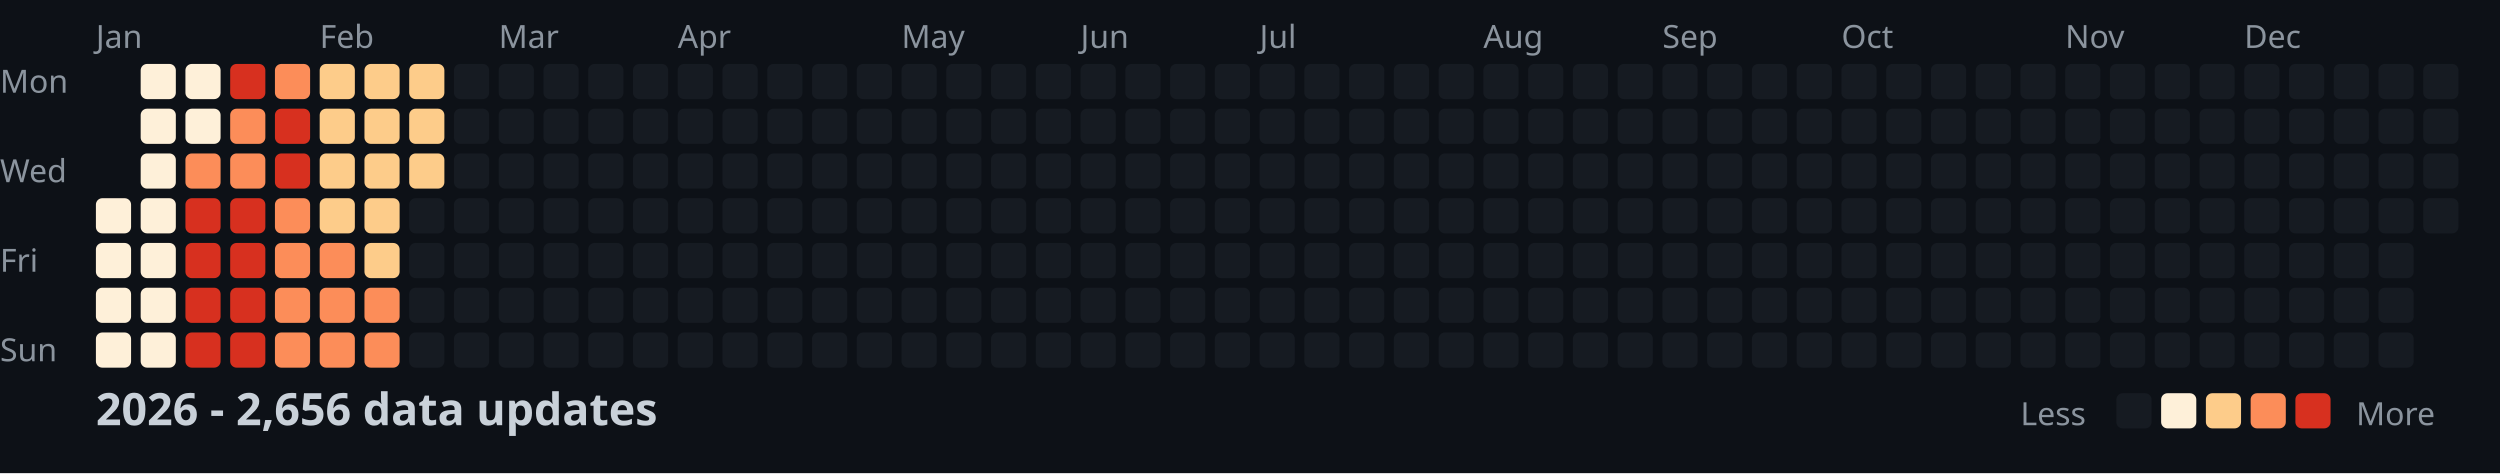
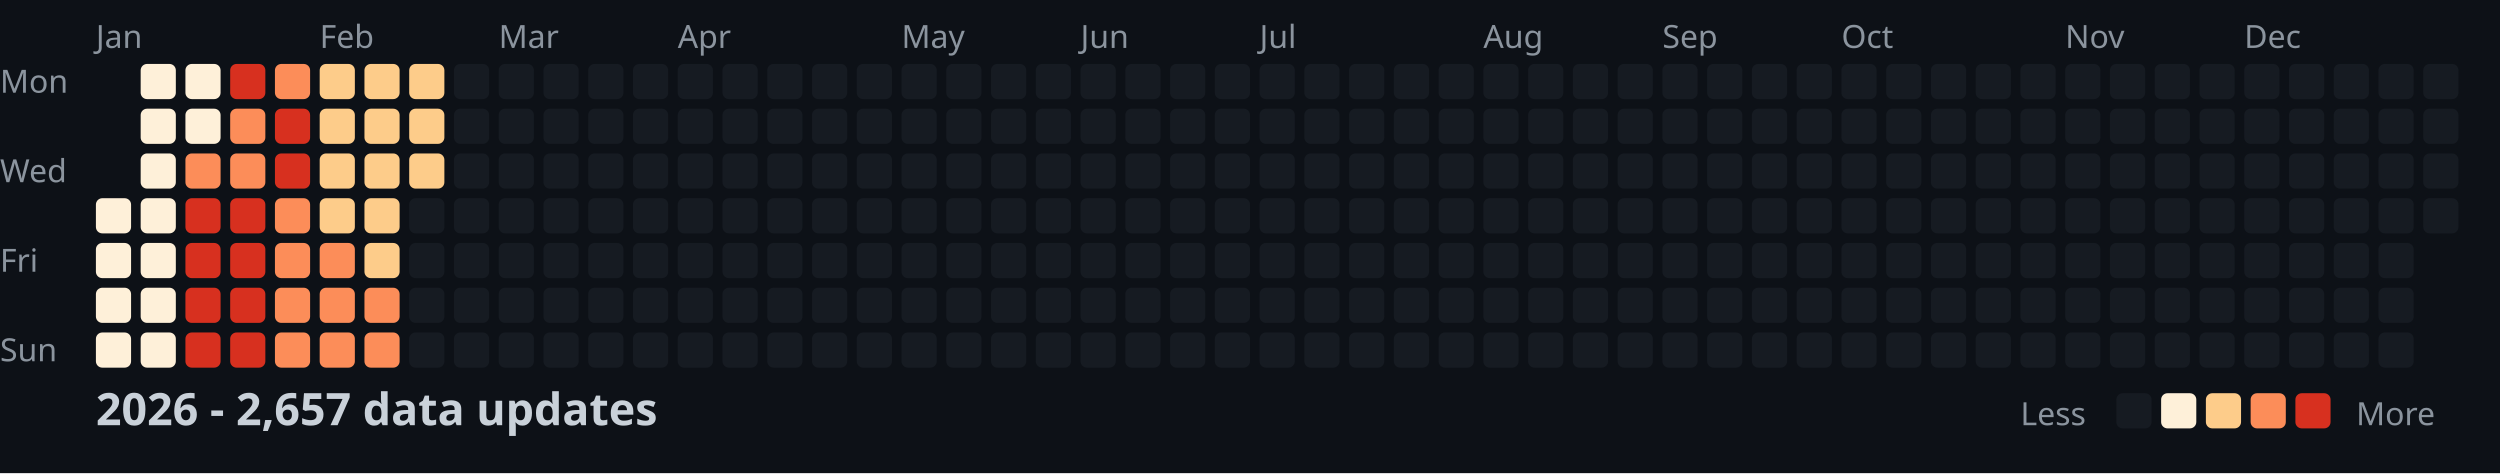
<svg xmlns="http://www.w3.org/2000/svg" width="782" height="148">
  <style>
    .month { font: 10px sans-serif; fill: #8b949e; }
    .day { font: 10px sans-serif; fill: #8b949e; }
    .title { font: bold 14px sans-serif; fill: #c9d1d9; }
    .legend { font: 10px sans-serif; fill: #8b949e; }
  </style>
  <rect width="100%" height="100%" fill="#0d1117" />
  <text x="0" y="29" class="day">Mon</text>
  <text x="0" y="57" class="day">Wed</text>
  <text x="0" y="85" class="day">Fri</text>
  <text x="0" y="113" class="day">Sun</text>
  <text x="30" y="15" class="month">Jan</text>
  <text x="100" y="15" class="month">Feb</text>
  <text x="156" y="15" class="month">Mar</text>
  <text x="212" y="15" class="month">Apr</text>
  <text x="282" y="15" class="month">May</text>
  <text x="338" y="15" class="month">Jun</text>
  <text x="394" y="15" class="month">Jul</text>
  <text x="464" y="15" class="month">Aug</text>
  <text x="520" y="15" class="month">Sep</text>
  <text x="576" y="15" class="month">Oct</text>
  <text x="646" y="15" class="month">Nov</text>
  <text x="702" y="15" class="month">Dec</text>
  <rect x="30" y="62" width="11" height="11" fill="#fef0d9" rx="2" />
  <rect x="30" y="76" width="11" height="11" fill="#fef0d9" rx="2" />
  <rect x="30" y="90" width="11" height="11" fill="#fef0d9" rx="2" />
  <rect x="30" y="104" width="11" height="11" fill="#fef0d9" rx="2" />
  <rect x="44" y="20" width="11" height="11" fill="#fef0d9" rx="2" />
  <rect x="44" y="34" width="11" height="11" fill="#fef0d9" rx="2" />
  <rect x="44" y="48" width="11" height="11" fill="#fef0d9" rx="2" />
  <rect x="44" y="62" width="11" height="11" fill="#fef0d9" rx="2" />
  <rect x="44" y="76" width="11" height="11" fill="#fef0d9" rx="2" />
  <rect x="44" y="90" width="11" height="11" fill="#fef0d9" rx="2" />
  <rect x="44" y="104" width="11" height="11" fill="#fef0d9" rx="2" />
  <rect x="58" y="20" width="11" height="11" fill="#fef0d9" rx="2" />
  <rect x="58" y="34" width="11" height="11" fill="#fef0d9" rx="2" />
  <rect x="58" y="48" width="11" height="11" fill="#fc8d59" rx="2" />
  <rect x="58" y="62" width="11" height="11" fill="#d7301f" rx="2" />
  <rect x="58" y="76" width="11" height="11" fill="#d7301f" rx="2" />
  <rect x="58" y="90" width="11" height="11" fill="#d7301f" rx="2" />
  <rect x="58" y="104" width="11" height="11" fill="#d7301f" rx="2" />
  <rect x="72" y="20" width="11" height="11" fill="#d7301f" rx="2" />
  <rect x="72" y="34" width="11" height="11" fill="#fc8d59" rx="2" />
  <rect x="72" y="48" width="11" height="11" fill="#fc8d59" rx="2" />
  <rect x="72" y="62" width="11" height="11" fill="#d7301f" rx="2" />
  <rect x="72" y="76" width="11" height="11" fill="#d7301f" rx="2" />
  <rect x="72" y="90" width="11" height="11" fill="#d7301f" rx="2" />
  <rect x="72" y="104" width="11" height="11" fill="#d7301f" rx="2" />
  <rect x="86" y="20" width="11" height="11" fill="#fc8d59" rx="2" />
  <rect x="86" y="34" width="11" height="11" fill="#d7301f" rx="2" />
  <rect x="86" y="48" width="11" height="11" fill="#d7301f" rx="2" />
  <rect x="86" y="62" width="11" height="11" fill="#fc8d59" rx="2" />
  <rect x="86" y="76" width="11" height="11" fill="#fc8d59" rx="2" />
  <rect x="86" y="90" width="11" height="11" fill="#fc8d59" rx="2" />
  <rect x="86" y="104" width="11" height="11" fill="#fc8d59" rx="2" />
  <rect x="100" y="20" width="11" height="11" fill="#fdcc8a" rx="2" />
  <rect x="100" y="34" width="11" height="11" fill="#fdcc8a" rx="2" />
  <rect x="100" y="48" width="11" height="11" fill="#fdcc8a" rx="2" />
  <rect x="100" y="62" width="11" height="11" fill="#fdcc8a" rx="2" />
  <rect x="100" y="76" width="11" height="11" fill="#fc8d59" rx="2" />
  <rect x="100" y="90" width="11" height="11" fill="#fc8d59" rx="2" />
  <rect x="100" y="104" width="11" height="11" fill="#fc8d59" rx="2" />
  <rect x="114" y="20" width="11" height="11" fill="#fdcc8a" rx="2" />
  <rect x="114" y="34" width="11" height="11" fill="#fdcc8a" rx="2" />
  <rect x="114" y="48" width="11" height="11" fill="#fdcc8a" rx="2" />
  <rect x="114" y="62" width="11" height="11" fill="#fdcc8a" rx="2" />
  <rect x="114" y="76" width="11" height="11" fill="#fdcc8a" rx="2" />
  <rect x="114" y="90" width="11" height="11" fill="#fc8d59" rx="2" />
  <rect x="114" y="104" width="11" height="11" fill="#fc8d59" rx="2" />
  <rect x="128" y="20" width="11" height="11" fill="#fdcc8a" rx="2" />
  <rect x="128" y="34" width="11" height="11" fill="#fdcc8a" rx="2" />
  <rect x="128" y="48" width="11" height="11" fill="#fdcc8a" rx="2" />
  <rect x="128" y="62" width="11" height="11" fill="#161b22" rx="2" />
  <rect x="128" y="76" width="11" height="11" fill="#161b22" rx="2" />
  <rect x="128" y="90" width="11" height="11" fill="#161b22" rx="2" />
  <rect x="128" y="104" width="11" height="11" fill="#161b22" rx="2" />
  <rect x="142" y="20" width="11" height="11" fill="#161b22" rx="2" />
  <rect x="142" y="34" width="11" height="11" fill="#161b22" rx="2" />
  <rect x="142" y="48" width="11" height="11" fill="#161b22" rx="2" />
  <rect x="142" y="62" width="11" height="11" fill="#161b22" rx="2" />
  <rect x="142" y="76" width="11" height="11" fill="#161b22" rx="2" />
  <rect x="142" y="90" width="11" height="11" fill="#161b22" rx="2" />
  <rect x="142" y="104" width="11" height="11" fill="#161b22" rx="2" />
  <rect x="156" y="20" width="11" height="11" fill="#161b22" rx="2" />
  <rect x="156" y="34" width="11" height="11" fill="#161b22" rx="2" />
  <rect x="156" y="48" width="11" height="11" fill="#161b22" rx="2" />
  <rect x="156" y="62" width="11" height="11" fill="#161b22" rx="2" />
  <rect x="156" y="76" width="11" height="11" fill="#161b22" rx="2" />
  <rect x="156" y="90" width="11" height="11" fill="#161b22" rx="2" />
  <rect x="156" y="104" width="11" height="11" fill="#161b22" rx="2" />
  <rect x="170" y="20" width="11" height="11" fill="#161b22" rx="2" />
  <rect x="170" y="34" width="11" height="11" fill="#161b22" rx="2" />
  <rect x="170" y="48" width="11" height="11" fill="#161b22" rx="2" />
  <rect x="170" y="62" width="11" height="11" fill="#161b22" rx="2" />
  <rect x="170" y="76" width="11" height="11" fill="#161b22" rx="2" />
  <rect x="170" y="90" width="11" height="11" fill="#161b22" rx="2" />
  <rect x="170" y="104" width="11" height="11" fill="#161b22" rx="2" />
  <rect x="184" y="20" width="11" height="11" fill="#161b22" rx="2" />
  <rect x="184" y="34" width="11" height="11" fill="#161b22" rx="2" />
  <rect x="184" y="48" width="11" height="11" fill="#161b22" rx="2" />
  <rect x="184" y="62" width="11" height="11" fill="#161b22" rx="2" />
  <rect x="184" y="76" width="11" height="11" fill="#161b22" rx="2" />
  <rect x="184" y="90" width="11" height="11" fill="#161b22" rx="2" />
  <rect x="184" y="104" width="11" height="11" fill="#161b22" rx="2" />
  <rect x="198" y="20" width="11" height="11" fill="#161b22" rx="2" />
  <rect x="198" y="34" width="11" height="11" fill="#161b22" rx="2" />
  <rect x="198" y="48" width="11" height="11" fill="#161b22" rx="2" />
  <rect x="198" y="62" width="11" height="11" fill="#161b22" rx="2" />
  <rect x="198" y="76" width="11" height="11" fill="#161b22" rx="2" />
  <rect x="198" y="90" width="11" height="11" fill="#161b22" rx="2" />
  <rect x="198" y="104" width="11" height="11" fill="#161b22" rx="2" />
  <rect x="212" y="20" width="11" height="11" fill="#161b22" rx="2" />
  <rect x="212" y="34" width="11" height="11" fill="#161b22" rx="2" />
  <rect x="212" y="48" width="11" height="11" fill="#161b22" rx="2" />
  <rect x="212" y="62" width="11" height="11" fill="#161b22" rx="2" />
  <rect x="212" y="76" width="11" height="11" fill="#161b22" rx="2" />
  <rect x="212" y="90" width="11" height="11" fill="#161b22" rx="2" />
  <rect x="212" y="104" width="11" height="11" fill="#161b22" rx="2" />
  <rect x="226" y="20" width="11" height="11" fill="#161b22" rx="2" />
  <rect x="226" y="34" width="11" height="11" fill="#161b22" rx="2" />
  <rect x="226" y="48" width="11" height="11" fill="#161b22" rx="2" />
  <rect x="226" y="62" width="11" height="11" fill="#161b22" rx="2" />
  <rect x="226" y="76" width="11" height="11" fill="#161b22" rx="2" />
  <rect x="226" y="90" width="11" height="11" fill="#161b22" rx="2" />
  <rect x="226" y="104" width="11" height="11" fill="#161b22" rx="2" />
  <rect x="240" y="20" width="11" height="11" fill="#161b22" rx="2" />
  <rect x="240" y="34" width="11" height="11" fill="#161b22" rx="2" />
  <rect x="240" y="48" width="11" height="11" fill="#161b22" rx="2" />
  <rect x="240" y="62" width="11" height="11" fill="#161b22" rx="2" />
  <rect x="240" y="76" width="11" height="11" fill="#161b22" rx="2" />
  <rect x="240" y="90" width="11" height="11" fill="#161b22" rx="2" />
  <rect x="240" y="104" width="11" height="11" fill="#161b22" rx="2" />
  <rect x="254" y="20" width="11" height="11" fill="#161b22" rx="2" />
  <rect x="254" y="34" width="11" height="11" fill="#161b22" rx="2" />
  <rect x="254" y="48" width="11" height="11" fill="#161b22" rx="2" />
  <rect x="254" y="62" width="11" height="11" fill="#161b22" rx="2" />
  <rect x="254" y="76" width="11" height="11" fill="#161b22" rx="2" />
  <rect x="254" y="90" width="11" height="11" fill="#161b22" rx="2" />
  <rect x="254" y="104" width="11" height="11" fill="#161b22" rx="2" />
  <rect x="268" y="20" width="11" height="11" fill="#161b22" rx="2" />
  <rect x="268" y="34" width="11" height="11" fill="#161b22" rx="2" />
  <rect x="268" y="48" width="11" height="11" fill="#161b22" rx="2" />
  <rect x="268" y="62" width="11" height="11" fill="#161b22" rx="2" />
  <rect x="268" y="76" width="11" height="11" fill="#161b22" rx="2" />
  <rect x="268" y="90" width="11" height="11" fill="#161b22" rx="2" />
  <rect x="268" y="104" width="11" height="11" fill="#161b22" rx="2" />
  <rect x="282" y="20" width="11" height="11" fill="#161b22" rx="2" />
  <rect x="282" y="34" width="11" height="11" fill="#161b22" rx="2" />
  <rect x="282" y="48" width="11" height="11" fill="#161b22" rx="2" />
  <rect x="282" y="62" width="11" height="11" fill="#161b22" rx="2" />
  <rect x="282" y="76" width="11" height="11" fill="#161b22" rx="2" />
  <rect x="282" y="90" width="11" height="11" fill="#161b22" rx="2" />
  <rect x="282" y="104" width="11" height="11" fill="#161b22" rx="2" />
  <rect x="296" y="20" width="11" height="11" fill="#161b22" rx="2" />
  <rect x="296" y="34" width="11" height="11" fill="#161b22" rx="2" />
  <rect x="296" y="48" width="11" height="11" fill="#161b22" rx="2" />
  <rect x="296" y="62" width="11" height="11" fill="#161b22" rx="2" />
  <rect x="296" y="76" width="11" height="11" fill="#161b22" rx="2" />
  <rect x="296" y="90" width="11" height="11" fill="#161b22" rx="2" />
  <rect x="296" y="104" width="11" height="11" fill="#161b22" rx="2" />
  <rect x="310" y="20" width="11" height="11" fill="#161b22" rx="2" />
  <rect x="310" y="34" width="11" height="11" fill="#161b22" rx="2" />
  <rect x="310" y="48" width="11" height="11" fill="#161b22" rx="2" />
  <rect x="310" y="62" width="11" height="11" fill="#161b22" rx="2" />
  <rect x="310" y="76" width="11" height="11" fill="#161b22" rx="2" />
  <rect x="310" y="90" width="11" height="11" fill="#161b22" rx="2" />
  <rect x="310" y="104" width="11" height="11" fill="#161b22" rx="2" />
  <rect x="324" y="20" width="11" height="11" fill="#161b22" rx="2" />
  <rect x="324" y="34" width="11" height="11" fill="#161b22" rx="2" />
  <rect x="324" y="48" width="11" height="11" fill="#161b22" rx="2" />
  <rect x="324" y="62" width="11" height="11" fill="#161b22" rx="2" />
  <rect x="324" y="76" width="11" height="11" fill="#161b22" rx="2" />
  <rect x="324" y="90" width="11" height="11" fill="#161b22" rx="2" />
  <rect x="324" y="104" width="11" height="11" fill="#161b22" rx="2" />
  <rect x="338" y="20" width="11" height="11" fill="#161b22" rx="2" />
  <rect x="338" y="34" width="11" height="11" fill="#161b22" rx="2" />
  <rect x="338" y="48" width="11" height="11" fill="#161b22" rx="2" />
  <rect x="338" y="62" width="11" height="11" fill="#161b22" rx="2" />
  <rect x="338" y="76" width="11" height="11" fill="#161b22" rx="2" />
  <rect x="338" y="90" width="11" height="11" fill="#161b22" rx="2" />
  <rect x="338" y="104" width="11" height="11" fill="#161b22" rx="2" />
  <rect x="352" y="20" width="11" height="11" fill="#161b22" rx="2" />
  <rect x="352" y="34" width="11" height="11" fill="#161b22" rx="2" />
  <rect x="352" y="48" width="11" height="11" fill="#161b22" rx="2" />
  <rect x="352" y="62" width="11" height="11" fill="#161b22" rx="2" />
  <rect x="352" y="76" width="11" height="11" fill="#161b22" rx="2" />
  <rect x="352" y="90" width="11" height="11" fill="#161b22" rx="2" />
  <rect x="352" y="104" width="11" height="11" fill="#161b22" rx="2" />
  <rect x="366" y="20" width="11" height="11" fill="#161b22" rx="2" />
  <rect x="366" y="34" width="11" height="11" fill="#161b22" rx="2" />
  <rect x="366" y="48" width="11" height="11" fill="#161b22" rx="2" />
  <rect x="366" y="62" width="11" height="11" fill="#161b22" rx="2" />
  <rect x="366" y="76" width="11" height="11" fill="#161b22" rx="2" />
  <rect x="366" y="90" width="11" height="11" fill="#161b22" rx="2" />
  <rect x="366" y="104" width="11" height="11" fill="#161b22" rx="2" />
  <rect x="380" y="20" width="11" height="11" fill="#161b22" rx="2" />
  <rect x="380" y="34" width="11" height="11" fill="#161b22" rx="2" />
  <rect x="380" y="48" width="11" height="11" fill="#161b22" rx="2" />
  <rect x="380" y="62" width="11" height="11" fill="#161b22" rx="2" />
  <rect x="380" y="76" width="11" height="11" fill="#161b22" rx="2" />
  <rect x="380" y="90" width="11" height="11" fill="#161b22" rx="2" />
  <rect x="380" y="104" width="11" height="11" fill="#161b22" rx="2" />
  <rect x="394" y="20" width="11" height="11" fill="#161b22" rx="2" />
  <rect x="394" y="34" width="11" height="11" fill="#161b22" rx="2" />
  <rect x="394" y="48" width="11" height="11" fill="#161b22" rx="2" />
  <rect x="394" y="62" width="11" height="11" fill="#161b22" rx="2" />
  <rect x="394" y="76" width="11" height="11" fill="#161b22" rx="2" />
  <rect x="394" y="90" width="11" height="11" fill="#161b22" rx="2" />
  <rect x="394" y="104" width="11" height="11" fill="#161b22" rx="2" />
  <rect x="408" y="20" width="11" height="11" fill="#161b22" rx="2" />
  <rect x="408" y="34" width="11" height="11" fill="#161b22" rx="2" />
  <rect x="408" y="48" width="11" height="11" fill="#161b22" rx="2" />
  <rect x="408" y="62" width="11" height="11" fill="#161b22" rx="2" />
  <rect x="408" y="76" width="11" height="11" fill="#161b22" rx="2" />
  <rect x="408" y="90" width="11" height="11" fill="#161b22" rx="2" />
  <rect x="408" y="104" width="11" height="11" fill="#161b22" rx="2" />
  <rect x="422" y="20" width="11" height="11" fill="#161b22" rx="2" />
  <rect x="422" y="34" width="11" height="11" fill="#161b22" rx="2" />
  <rect x="422" y="48" width="11" height="11" fill="#161b22" rx="2" />
  <rect x="422" y="62" width="11" height="11" fill="#161b22" rx="2" />
  <rect x="422" y="76" width="11" height="11" fill="#161b22" rx="2" />
  <rect x="422" y="90" width="11" height="11" fill="#161b22" rx="2" />
  <rect x="422" y="104" width="11" height="11" fill="#161b22" rx="2" />
  <rect x="436" y="20" width="11" height="11" fill="#161b22" rx="2" />
  <rect x="436" y="34" width="11" height="11" fill="#161b22" rx="2" />
  <rect x="436" y="48" width="11" height="11" fill="#161b22" rx="2" />
  <rect x="436" y="62" width="11" height="11" fill="#161b22" rx="2" />
  <rect x="436" y="76" width="11" height="11" fill="#161b22" rx="2" />
  <rect x="436" y="90" width="11" height="11" fill="#161b22" rx="2" />
  <rect x="436" y="104" width="11" height="11" fill="#161b22" rx="2" />
  <rect x="450" y="20" width="11" height="11" fill="#161b22" rx="2" />
  <rect x="450" y="34" width="11" height="11" fill="#161b22" rx="2" />
  <rect x="450" y="48" width="11" height="11" fill="#161b22" rx="2" />
  <rect x="450" y="62" width="11" height="11" fill="#161b22" rx="2" />
  <rect x="450" y="76" width="11" height="11" fill="#161b22" rx="2" />
  <rect x="450" y="90" width="11" height="11" fill="#161b22" rx="2" />
  <rect x="450" y="104" width="11" height="11" fill="#161b22" rx="2" />
  <rect x="464" y="20" width="11" height="11" fill="#161b22" rx="2" />
  <rect x="464" y="34" width="11" height="11" fill="#161b22" rx="2" />
  <rect x="464" y="48" width="11" height="11" fill="#161b22" rx="2" />
  <rect x="464" y="62" width="11" height="11" fill="#161b22" rx="2" />
  <rect x="464" y="76" width="11" height="11" fill="#161b22" rx="2" />
  <rect x="464" y="90" width="11" height="11" fill="#161b22" rx="2" />
  <rect x="464" y="104" width="11" height="11" fill="#161b22" rx="2" />
  <rect x="478" y="20" width="11" height="11" fill="#161b22" rx="2" />
  <rect x="478" y="34" width="11" height="11" fill="#161b22" rx="2" />
  <rect x="478" y="48" width="11" height="11" fill="#161b22" rx="2" />
  <rect x="478" y="62" width="11" height="11" fill="#161b22" rx="2" />
  <rect x="478" y="76" width="11" height="11" fill="#161b22" rx="2" />
  <rect x="478" y="90" width="11" height="11" fill="#161b22" rx="2" />
  <rect x="478" y="104" width="11" height="11" fill="#161b22" rx="2" />
  <rect x="492" y="20" width="11" height="11" fill="#161b22" rx="2" />
  <rect x="492" y="34" width="11" height="11" fill="#161b22" rx="2" />
  <rect x="492" y="48" width="11" height="11" fill="#161b22" rx="2" />
  <rect x="492" y="62" width="11" height="11" fill="#161b22" rx="2" />
  <rect x="492" y="76" width="11" height="11" fill="#161b22" rx="2" />
  <rect x="492" y="90" width="11" height="11" fill="#161b22" rx="2" />
  <rect x="492" y="104" width="11" height="11" fill="#161b22" rx="2" />
  <rect x="506" y="20" width="11" height="11" fill="#161b22" rx="2" />
  <rect x="506" y="34" width="11" height="11" fill="#161b22" rx="2" />
  <rect x="506" y="48" width="11" height="11" fill="#161b22" rx="2" />
  <rect x="506" y="62" width="11" height="11" fill="#161b22" rx="2" />
  <rect x="506" y="76" width="11" height="11" fill="#161b22" rx="2" />
  <rect x="506" y="90" width="11" height="11" fill="#161b22" rx="2" />
  <rect x="506" y="104" width="11" height="11" fill="#161b22" rx="2" />
  <rect x="520" y="20" width="11" height="11" fill="#161b22" rx="2" />
  <rect x="520" y="34" width="11" height="11" fill="#161b22" rx="2" />
  <rect x="520" y="48" width="11" height="11" fill="#161b22" rx="2" />
  <rect x="520" y="62" width="11" height="11" fill="#161b22" rx="2" />
  <rect x="520" y="76" width="11" height="11" fill="#161b22" rx="2" />
  <rect x="520" y="90" width="11" height="11" fill="#161b22" rx="2" />
  <rect x="520" y="104" width="11" height="11" fill="#161b22" rx="2" />
  <rect x="534" y="20" width="11" height="11" fill="#161b22" rx="2" />
  <rect x="534" y="34" width="11" height="11" fill="#161b22" rx="2" />
  <rect x="534" y="48" width="11" height="11" fill="#161b22" rx="2" />
  <rect x="534" y="62" width="11" height="11" fill="#161b22" rx="2" />
  <rect x="534" y="76" width="11" height="11" fill="#161b22" rx="2" />
  <rect x="534" y="90" width="11" height="11" fill="#161b22" rx="2" />
  <rect x="534" y="104" width="11" height="11" fill="#161b22" rx="2" />
  <rect x="548" y="20" width="11" height="11" fill="#161b22" rx="2" />
  <rect x="548" y="34" width="11" height="11" fill="#161b22" rx="2" />
  <rect x="548" y="48" width="11" height="11" fill="#161b22" rx="2" />
  <rect x="548" y="62" width="11" height="11" fill="#161b22" rx="2" />
  <rect x="548" y="76" width="11" height="11" fill="#161b22" rx="2" />
  <rect x="548" y="90" width="11" height="11" fill="#161b22" rx="2" />
  <rect x="548" y="104" width="11" height="11" fill="#161b22" rx="2" />
  <rect x="562" y="20" width="11" height="11" fill="#161b22" rx="2" />
  <rect x="562" y="34" width="11" height="11" fill="#161b22" rx="2" />
  <rect x="562" y="48" width="11" height="11" fill="#161b22" rx="2" />
  <rect x="562" y="62" width="11" height="11" fill="#161b22" rx="2" />
  <rect x="562" y="76" width="11" height="11" fill="#161b22" rx="2" />
  <rect x="562" y="90" width="11" height="11" fill="#161b22" rx="2" />
  <rect x="562" y="104" width="11" height="11" fill="#161b22" rx="2" />
  <rect x="576" y="20" width="11" height="11" fill="#161b22" rx="2" />
  <rect x="576" y="34" width="11" height="11" fill="#161b22" rx="2" />
  <rect x="576" y="48" width="11" height="11" fill="#161b22" rx="2" />
  <rect x="576" y="62" width="11" height="11" fill="#161b22" rx="2" />
  <rect x="576" y="76" width="11" height="11" fill="#161b22" rx="2" />
  <rect x="576" y="90" width="11" height="11" fill="#161b22" rx="2" />
  <rect x="576" y="104" width="11" height="11" fill="#161b22" rx="2" />
  <rect x="590" y="20" width="11" height="11" fill="#161b22" rx="2" />
  <rect x="590" y="34" width="11" height="11" fill="#161b22" rx="2" />
  <rect x="590" y="48" width="11" height="11" fill="#161b22" rx="2" />
  <rect x="590" y="62" width="11" height="11" fill="#161b22" rx="2" />
  <rect x="590" y="76" width="11" height="11" fill="#161b22" rx="2" />
  <rect x="590" y="90" width="11" height="11" fill="#161b22" rx="2" />
  <rect x="590" y="104" width="11" height="11" fill="#161b22" rx="2" />
  <rect x="604" y="20" width="11" height="11" fill="#161b22" rx="2" />
  <rect x="604" y="34" width="11" height="11" fill="#161b22" rx="2" />
  <rect x="604" y="48" width="11" height="11" fill="#161b22" rx="2" />
  <rect x="604" y="62" width="11" height="11" fill="#161b22" rx="2" />
  <rect x="604" y="76" width="11" height="11" fill="#161b22" rx="2" />
  <rect x="604" y="90" width="11" height="11" fill="#161b22" rx="2" />
  <rect x="604" y="104" width="11" height="11" fill="#161b22" rx="2" />
  <rect x="618" y="20" width="11" height="11" fill="#161b22" rx="2" />
  <rect x="618" y="34" width="11" height="11" fill="#161b22" rx="2" />
  <rect x="618" y="48" width="11" height="11" fill="#161b22" rx="2" />
  <rect x="618" y="62" width="11" height="11" fill="#161b22" rx="2" />
  <rect x="618" y="76" width="11" height="11" fill="#161b22" rx="2" />
  <rect x="618" y="90" width="11" height="11" fill="#161b22" rx="2" />
  <rect x="618" y="104" width="11" height="11" fill="#161b22" rx="2" />
  <rect x="632" y="20" width="11" height="11" fill="#161b22" rx="2" />
  <rect x="632" y="34" width="11" height="11" fill="#161b22" rx="2" />
  <rect x="632" y="48" width="11" height="11" fill="#161b22" rx="2" />
  <rect x="632" y="62" width="11" height="11" fill="#161b22" rx="2" />
  <rect x="632" y="76" width="11" height="11" fill="#161b22" rx="2" />
  <rect x="632" y="90" width="11" height="11" fill="#161b22" rx="2" />
  <rect x="632" y="104" width="11" height="11" fill="#161b22" rx="2" />
  <rect x="646" y="20" width="11" height="11" fill="#161b22" rx="2" />
  <rect x="646" y="34" width="11" height="11" fill="#161b22" rx="2" />
  <rect x="646" y="48" width="11" height="11" fill="#161b22" rx="2" />
  <rect x="646" y="62" width="11" height="11" fill="#161b22" rx="2" />
  <rect x="646" y="76" width="11" height="11" fill="#161b22" rx="2" />
  <rect x="646" y="90" width="11" height="11" fill="#161b22" rx="2" />
  <rect x="646" y="104" width="11" height="11" fill="#161b22" rx="2" />
  <rect x="660" y="20" width="11" height="11" fill="#161b22" rx="2" />
  <rect x="660" y="34" width="11" height="11" fill="#161b22" rx="2" />
  <rect x="660" y="48" width="11" height="11" fill="#161b22" rx="2" />
  <rect x="660" y="62" width="11" height="11" fill="#161b22" rx="2" />
  <rect x="660" y="76" width="11" height="11" fill="#161b22" rx="2" />
  <rect x="660" y="90" width="11" height="11" fill="#161b22" rx="2" />
  <rect x="660" y="104" width="11" height="11" fill="#161b22" rx="2" />
  <rect x="674" y="20" width="11" height="11" fill="#161b22" rx="2" />
  <rect x="674" y="34" width="11" height="11" fill="#161b22" rx="2" />
  <rect x="674" y="48" width="11" height="11" fill="#161b22" rx="2" />
  <rect x="674" y="62" width="11" height="11" fill="#161b22" rx="2" />
  <rect x="674" y="76" width="11" height="11" fill="#161b22" rx="2" />
  <rect x="674" y="90" width="11" height="11" fill="#161b22" rx="2" />
  <rect x="674" y="104" width="11" height="11" fill="#161b22" rx="2" />
  <rect x="688" y="20" width="11" height="11" fill="#161b22" rx="2" />
  <rect x="688" y="34" width="11" height="11" fill="#161b22" rx="2" />
  <rect x="688" y="48" width="11" height="11" fill="#161b22" rx="2" />
  <rect x="688" y="62" width="11" height="11" fill="#161b22" rx="2" />
  <rect x="688" y="76" width="11" height="11" fill="#161b22" rx="2" />
  <rect x="688" y="90" width="11" height="11" fill="#161b22" rx="2" />
  <rect x="688" y="104" width="11" height="11" fill="#161b22" rx="2" />
  <rect x="702" y="20" width="11" height="11" fill="#161b22" rx="2" />
  <rect x="702" y="34" width="11" height="11" fill="#161b22" rx="2" />
  <rect x="702" y="48" width="11" height="11" fill="#161b22" rx="2" />
  <rect x="702" y="62" width="11" height="11" fill="#161b22" rx="2" />
  <rect x="702" y="76" width="11" height="11" fill="#161b22" rx="2" />
  <rect x="702" y="90" width="11" height="11" fill="#161b22" rx="2" />
  <rect x="702" y="104" width="11" height="11" fill="#161b22" rx="2" />
  <rect x="716" y="20" width="11" height="11" fill="#161b22" rx="2" />
  <rect x="716" y="34" width="11" height="11" fill="#161b22" rx="2" />
  <rect x="716" y="48" width="11" height="11" fill="#161b22" rx="2" />
  <rect x="716" y="62" width="11" height="11" fill="#161b22" rx="2" />
  <rect x="716" y="76" width="11" height="11" fill="#161b22" rx="2" />
  <rect x="716" y="90" width="11" height="11" fill="#161b22" rx="2" />
  <rect x="716" y="104" width="11" height="11" fill="#161b22" rx="2" />
  <rect x="730" y="20" width="11" height="11" fill="#161b22" rx="2" />
  <rect x="730" y="34" width="11" height="11" fill="#161b22" rx="2" />
  <rect x="730" y="48" width="11" height="11" fill="#161b22" rx="2" />
  <rect x="730" y="62" width="11" height="11" fill="#161b22" rx="2" />
  <rect x="730" y="76" width="11" height="11" fill="#161b22" rx="2" />
  <rect x="730" y="90" width="11" height="11" fill="#161b22" rx="2" />
  <rect x="730" y="104" width="11" height="11" fill="#161b22" rx="2" />
  <rect x="744" y="20" width="11" height="11" fill="#161b22" rx="2" />
  <rect x="744" y="34" width="11" height="11" fill="#161b22" rx="2" />
  <rect x="744" y="48" width="11" height="11" fill="#161b22" rx="2" />
  <rect x="744" y="62" width="11" height="11" fill="#161b22" rx="2" />
  <rect x="744" y="76" width="11" height="11" fill="#161b22" rx="2" />
  <rect x="744" y="90" width="11" height="11" fill="#161b22" rx="2" />
  <rect x="744" y="104" width="11" height="11" fill="#161b22" rx="2" />
  <rect x="758" y="20" width="11" height="11" fill="#161b22" rx="2" />
  <rect x="758" y="34" width="11" height="11" fill="#161b22" rx="2" />
  <rect x="758" y="48" width="11" height="11" fill="#161b22" rx="2" />
  <rect x="758" y="62" width="11" height="11" fill="#161b22" rx="2" />
-   <text x="30" y="133" class="title">2026 - 2,656 data updates</text>
+   <text x="30" y="133" class="title">2026 - 2,657 data updates</text>
  <text x="632" y="133" class="legend">Less</text>
  <rect x="662" y="123" width="11" height="11" fill="#161b22" rx="2" />
  <rect x="676" y="123" width="11" height="11" fill="#fef0d9" rx="2" />
  <rect x="690" y="123" width="11" height="11" fill="#fdcc8a" rx="2" />
  <rect x="704" y="123" width="11" height="11" fill="#fc8d59" rx="2" />
  <rect x="718" y="123" width="11" height="11" fill="#d7301f" rx="2" />
  <text x="737" y="133" class="legend">More</text>
</svg>
